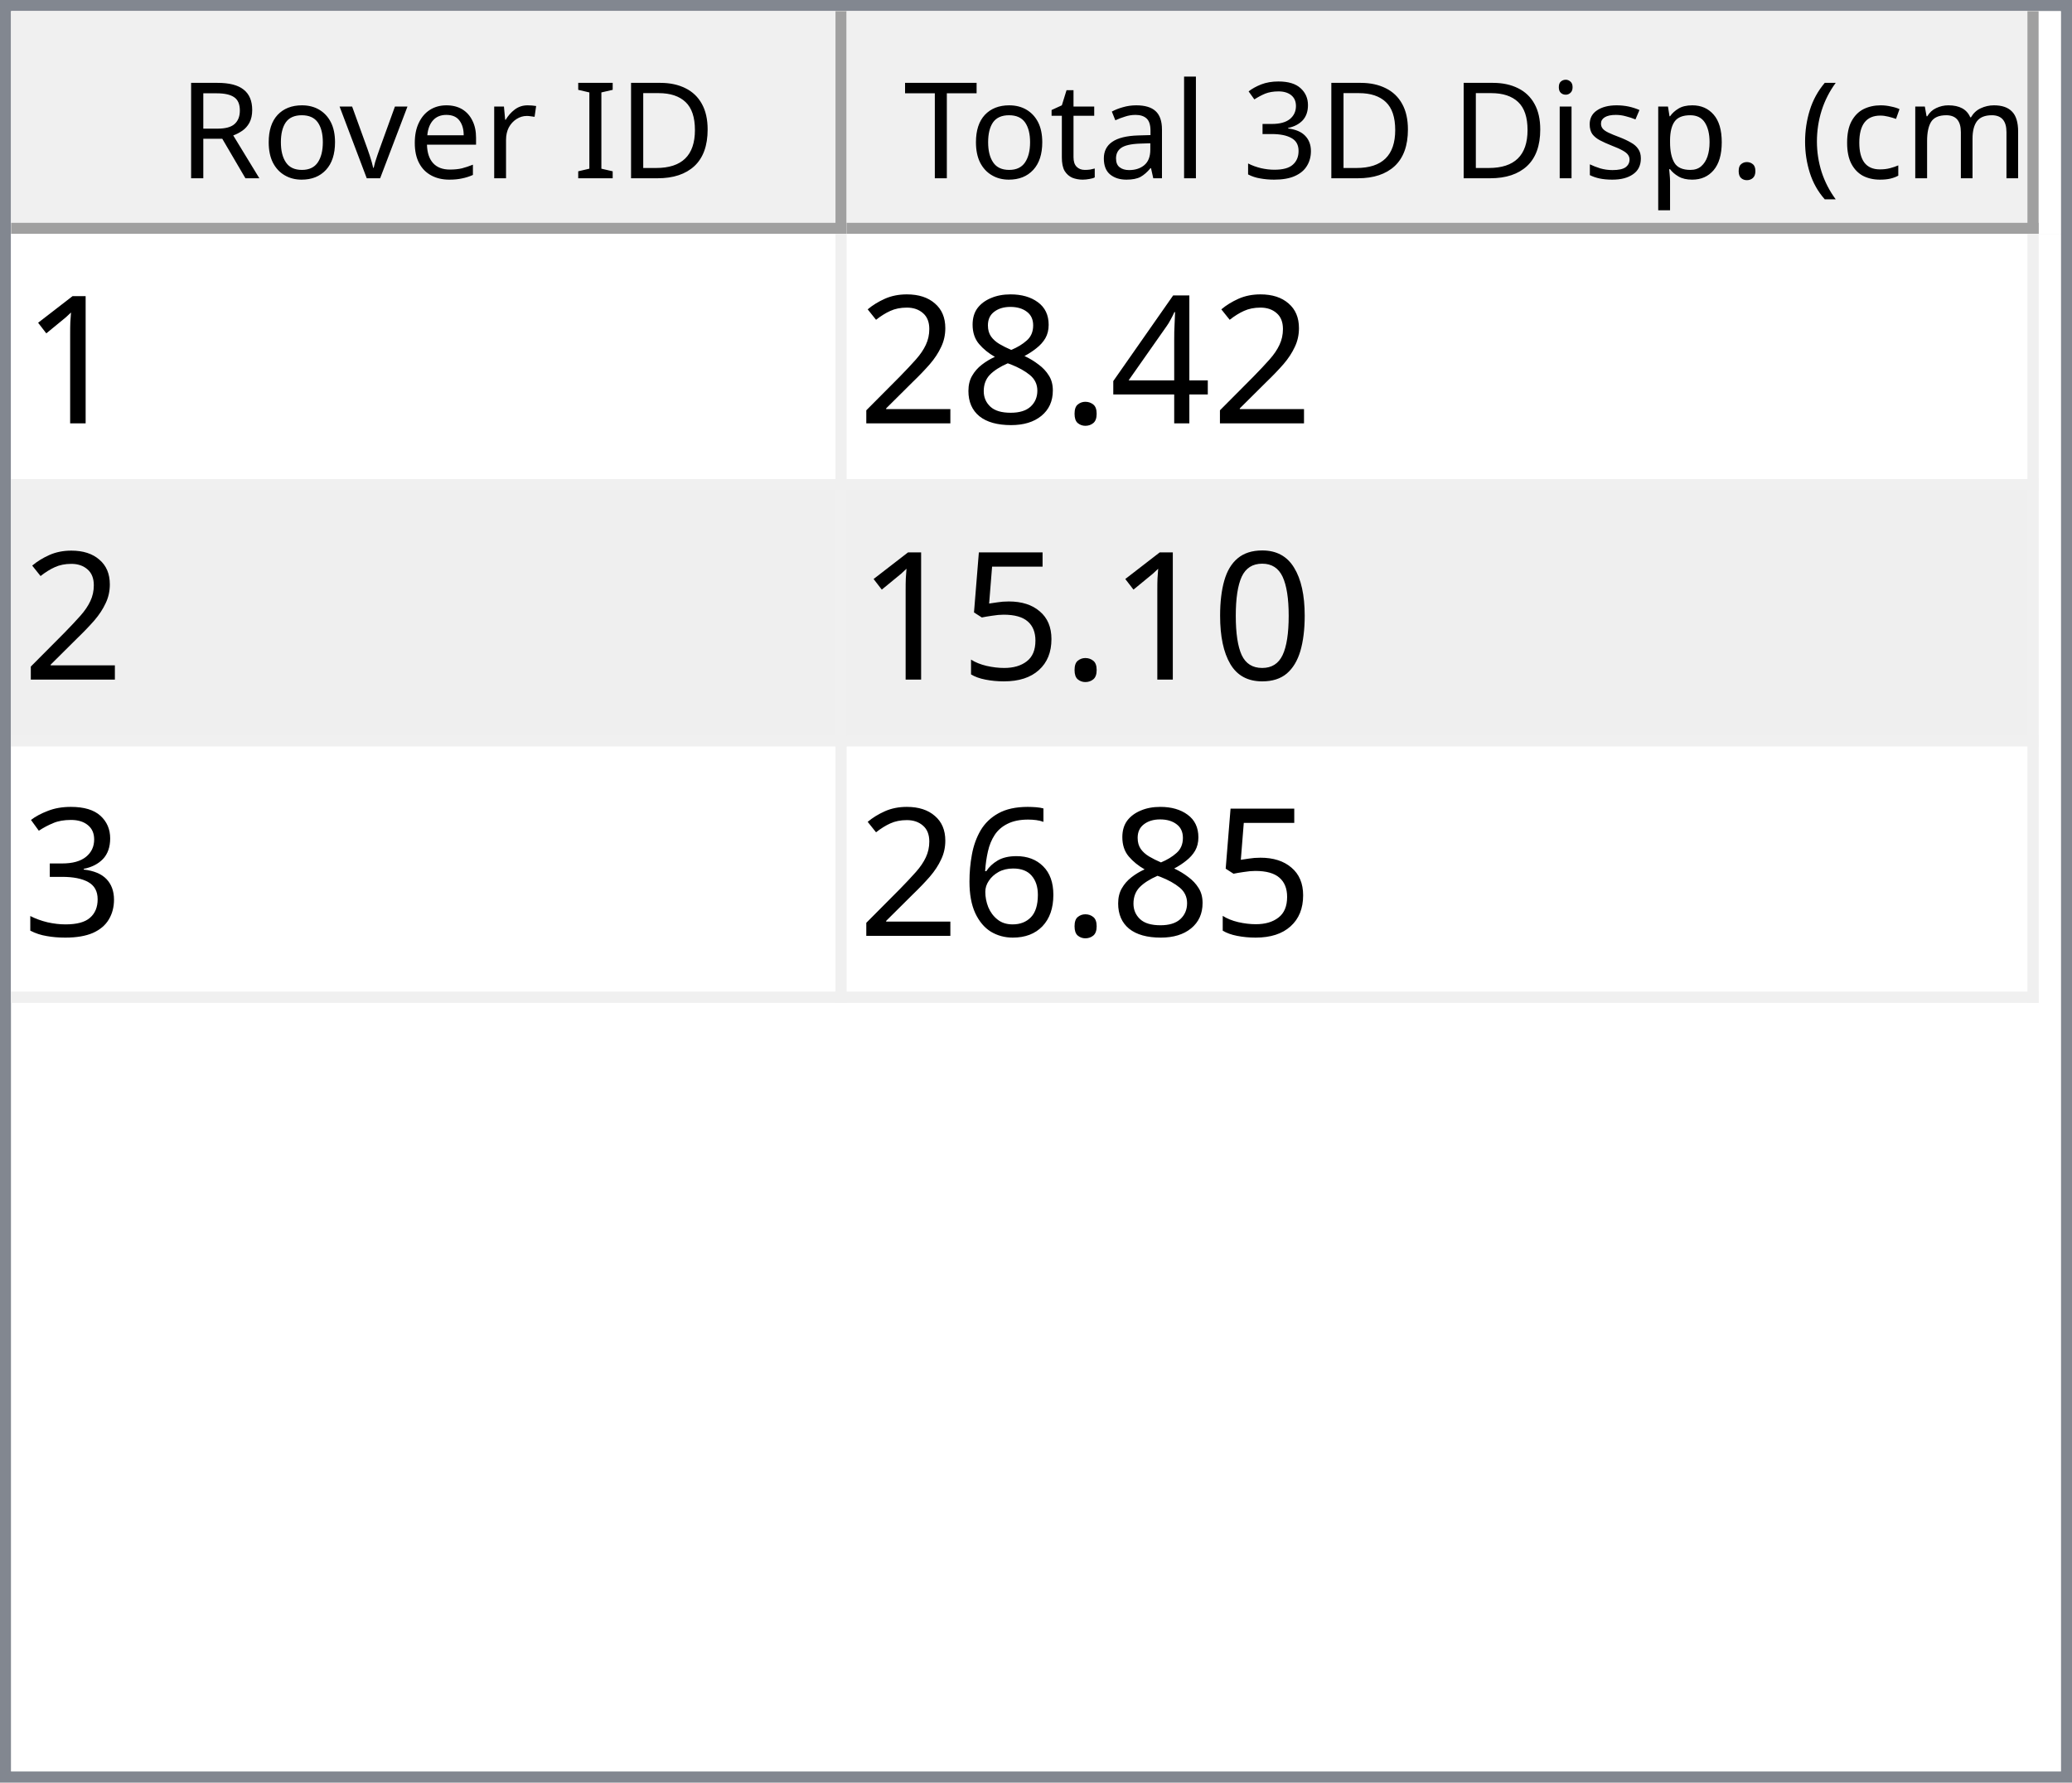
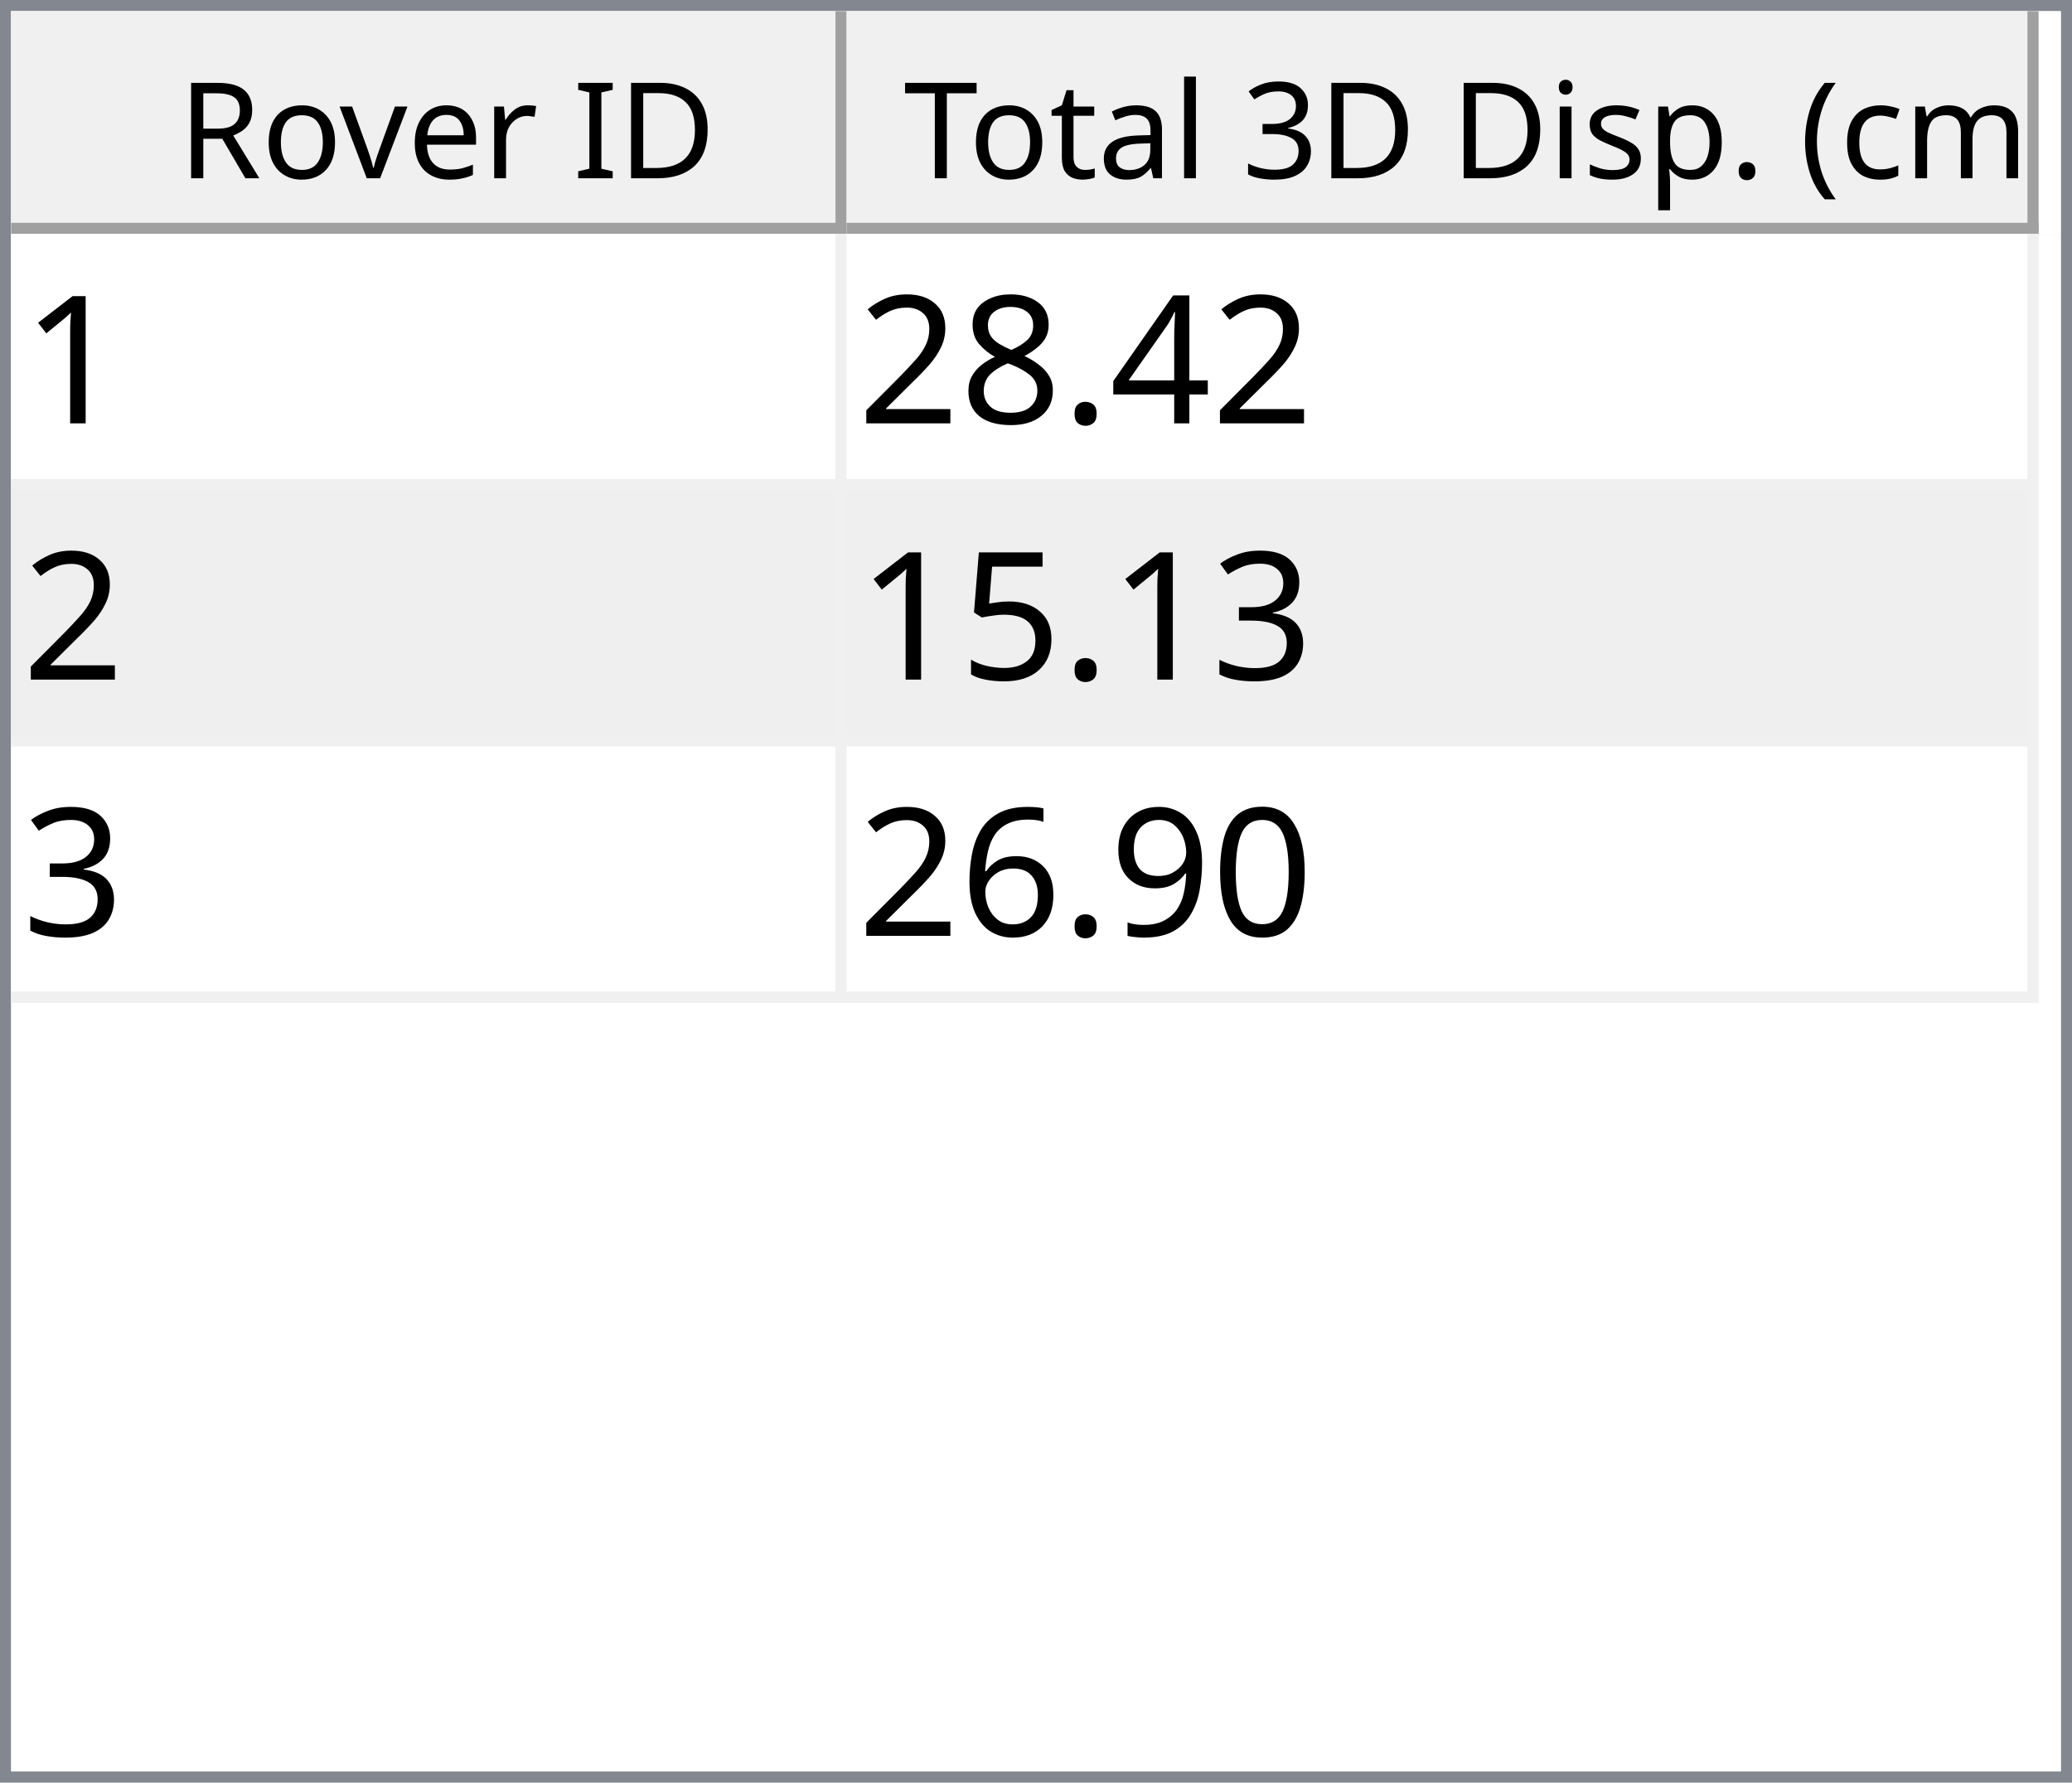
<svg xmlns="http://www.w3.org/2000/svg" style="fill-opacity:1; color-rendering:auto; color-interpolation:auto; text-rendering:auto; stroke:black; stroke-linecap:square; stroke-miterlimit:10; shape-rendering:auto; stroke-opacity:1; fill:black; stroke-dasharray:none; font-weight:normal; stroke-width:1; font-family:'Dialog'; font-style:normal; stroke-linejoin:miter; font-size:12px; stroke-dashoffset:0; image-rendering:auto;" width="186" height="160">
  <defs id="genericDefs" />
  <g>
    <defs id="defs1">
      <clipPath clipPathUnits="userSpaceOnUse" id="clipPath1">
        <path d="M0 0 L186 0 L186 160 L0 160 L0 0 Z" />
      </clipPath>
      <clipPath clipPathUnits="userSpaceOnUse" id="clipPath2">
        <path d="M0 0 L0 160 L186 160 L186 0 Z" />
      </clipPath>
      <clipPath clipPathUnits="userSpaceOnUse" id="clipPath3">
        <path d="M0 0 L0 20 L184 20 L184 0 Z" />
      </clipPath>
      <clipPath clipPathUnits="userSpaceOnUse" id="clipPath4">
        <path d="M0 0 L0 20 L75 20 L75 0 Z" />
      </clipPath>
      <clipPath clipPathUnits="userSpaceOnUse" id="clipPath5">
        <path d="M1 1 L1 19 L74 19 L74 1 Z" />
      </clipPath>
      <clipPath clipPathUnits="userSpaceOnUse" id="clipPath6">
        <path d="M0 0 L0 18 L73 18 L73 0 Z" />
      </clipPath>
      <clipPath clipPathUnits="userSpaceOnUse" id="clipPath7">
        <path d="M-0.5 -0.5 L-0.5 19.5 L74.5 19.5 L74.5 -0.5 Z" />
      </clipPath>
      <clipPath clipPathUnits="userSpaceOnUse" id="clipPath8">
        <path d="M0 0 L0 20 L107 20 L107 0 Z" />
      </clipPath>
      <clipPath clipPathUnits="userSpaceOnUse" id="clipPath9">
        <path d="M1 1 L1 19 L106 19 L106 1 Z" />
      </clipPath>
      <clipPath clipPathUnits="userSpaceOnUse" id="clipPath10">
        <path d="M0 0 L0 18 L105 18 L105 0 Z" />
      </clipPath>
      <clipPath clipPathUnits="userSpaceOnUse" id="clipPath11">
        <path d="M-0.5 -0.5 L-0.5 19.5 L106.5 19.5 L106.5 -0.5 Z" />
      </clipPath>
      <clipPath clipPathUnits="userSpaceOnUse" id="clipPath12">
        <path d="M0 0 L0 138 L184 138 L184 0 Z" />
      </clipPath>
      <clipPath clipPathUnits="userSpaceOnUse" id="clipPath13">
        <path d="M0 0 L0 69 L182 69 L182 0 Z" />
      </clipPath>
      <clipPath clipPathUnits="userSpaceOnUse" id="clipPath14">
        <path d="M-0.5 -0.5 L-0.5 68.5 L181.5 68.5 L181.5 -0.5 Z" />
      </clipPath>
      <clipPath clipPathUnits="userSpaceOnUse" id="clipPath15">
        <path d="M0 0 L0 22 L74 22 L74 0 Z" />
      </clipPath>
      <clipPath clipPathUnits="userSpaceOnUse" id="clipPath16">
        <path d="M0 0 L0 22 L106 22 L106 0 Z" />
      </clipPath>
      <font horiz-adv-x="64.551" id="font1">
        <font-face ascent="107.91" descent="25.098" units-per-em="100" style="font-style:normal; font-family:Segoe UI; font-weight:normal;" />
        <missing-glyph horiz-adv-x="64.551" d="M8.109 0 L8.109 68.266 L56.453 68.266 L56.453 0 L8.109 0 ZM15.328 7.234 L49.219 7.234 L49.219 61.031 L15.328 61.031 L15.328 7.234 Z" />
        <glyph unicode="D" horiz-adv-x="70.117" d="M9.188 0 L9.188 70.016 L28.516 70.016 Q65.531 70.016 65.531 35.891 Q65.531 19.672 55.25 9.836 Q44.969 0 27.734 0 L9.188 0 ZM17.391 62.594 L17.391 7.422 L27.828 7.422 Q41.609 7.422 49.273 14.797 Q56.938 22.172 56.938 35.688 Q56.938 62.594 28.328 62.594 L17.391 62.594 Z" />
        <glyph unicode="I" horiz-adv-x="26.611" d="M17.391 0 L9.188 0 L9.188 70.016 L17.391 70.016 L17.391 0 Z" />
        <glyph unicode=" " horiz-adv-x="27.393" d="" />
        <glyph unicode="r" horiz-adv-x="34.766" d="M34.188 41.891 Q32.078 43.5 28.125 43.5 Q23 43.5 19.555 38.672 Q16.109 33.844 16.109 25.484 L16.109 0 L8.109 0 L8.109 50 L16.109 50 L16.109 39.703 L16.312 39.703 Q18.016 44.969 21.531 47.922 Q25.047 50.875 29.391 50.875 Q32.516 50.875 34.188 50.203 L34.188 41.891 Z" />
        <glyph unicode="e" horiz-adv-x="52.295" d="M48.297 23 L12.984 23 Q13.188 14.656 17.484 10.109 Q21.781 5.562 29.297 5.562 Q37.75 5.562 44.828 11.141 L44.828 3.609 Q38.234 -1.172 27.391 -1.172 Q16.797 -1.172 10.742 5.641 Q4.688 12.453 4.688 24.812 Q4.688 36.469 11.305 43.82 Q17.922 51.172 27.734 51.172 Q37.547 51.172 42.922 44.828 Q48.297 38.484 48.297 27.203 L48.297 23 ZM40.094 29.781 Q40.047 36.719 36.75 40.578 Q33.453 44.438 27.594 44.438 Q21.922 44.438 17.969 40.383 Q14.016 36.328 13.094 29.781 L40.094 29.781 Z" />
        <glyph unicode="v" horiz-adv-x="47.9" d="M47.406 50 L27.484 0 L19.625 0 L0.688 50 L9.469 50 L22.172 13.672 Q23.578 9.672 23.922 6.688 L24.125 6.688 Q24.609 10.453 25.688 13.484 L38.969 50 L47.406 50 Z" />
        <glyph unicode="o" horiz-adv-x="58.594" d="M29 -1.172 Q17.922 -1.172 11.305 5.836 Q4.688 12.844 4.688 24.422 Q4.688 37.016 11.57 44.094 Q18.453 51.172 30.172 51.172 Q41.359 51.172 47.633 44.289 Q53.906 37.406 53.906 25.203 Q53.906 13.234 47.141 6.031 Q40.375 -1.172 29 -1.172 ZM29.594 44.438 Q21.875 44.438 17.383 39.188 Q12.891 33.938 12.891 24.703 Q12.891 15.828 17.43 10.695 Q21.969 5.562 29.594 5.562 Q37.359 5.562 41.531 10.594 Q45.703 15.625 45.703 24.906 Q45.703 34.281 41.531 39.359 Q37.359 44.438 29.594 44.438 Z" />
        <glyph unicode="R" horiz-adv-x="59.814" d="M59.375 0 L49.609 0 L37.891 19.625 Q36.281 22.359 34.766 24.289 Q33.25 26.219 31.664 27.438 Q30.078 28.656 28.25 29.219 Q26.422 29.781 24.125 29.781 L17.391 29.781 L17.391 0 L9.188 0 L9.188 70.016 L30.078 70.016 Q34.672 70.016 38.555 68.867 Q42.438 67.719 45.289 65.375 Q48.141 63.031 49.758 59.547 Q51.375 56.062 51.375 51.375 Q51.375 47.703 50.273 44.656 Q49.172 41.609 47.148 39.211 Q45.125 36.812 42.266 35.133 Q39.406 33.453 35.844 32.516 L35.844 32.328 Q37.594 31.547 38.891 30.547 Q40.188 29.547 41.359 28.18 Q42.531 26.812 43.68 25.078 Q44.828 23.344 46.234 21.047 L59.375 0 ZM17.391 62.594 L17.391 37.203 L28.516 37.203 Q31.594 37.203 34.203 38.133 Q36.812 39.062 38.719 40.797 Q40.625 42.531 41.703 45.047 Q42.781 47.562 42.781 50.688 Q42.781 56.297 39.141 59.445 Q35.5 62.594 28.609 62.594 L17.391 62.594 Z" />
        <glyph unicode=")" horiz-adv-x="30.176" d="M8.297 -15.922 L1.172 -15.922 Q16.406 2.344 16.406 26.812 Q16.406 51.469 1.078 70.016 L8.297 70.016 Q23.531 52.156 23.531 26.703 Q23.531 1.375 8.297 -15.922 Z" />
        <glyph unicode="m" horiz-adv-x="86.133" d="M79.109 0 L71.094 0 L71.094 28.719 Q71.094 37.016 68.531 40.727 Q65.969 44.438 59.906 44.438 Q54.781 44.438 51.195 39.75 Q47.609 35.062 47.609 28.516 L47.609 0 L39.594 0 L39.594 29.688 Q39.594 44.438 28.219 44.438 Q22.953 44.438 19.531 40.016 Q16.109 35.594 16.109 28.516 L16.109 0 L8.109 0 L8.109 50 L16.109 50 L16.109 42.094 L16.312 42.094 Q21.625 51.172 31.844 51.172 Q36.969 51.172 40.773 48.312 Q44.578 45.453 46 40.828 Q51.562 51.172 62.594 51.172 Q79.109 51.172 79.109 30.812 L79.109 0 Z" />
        <glyph unicode="c" horiz-adv-x="46.191" d="M42.188 2.297 Q36.422 -1.172 28.516 -1.172 Q17.828 -1.172 11.258 5.789 Q4.688 12.75 4.688 23.828 Q4.688 36.188 11.766 43.68 Q18.844 51.172 30.672 51.172 Q37.25 51.172 42.281 48.734 L42.281 40.531 Q36.719 44.438 30.375 44.438 Q22.703 44.438 17.797 38.945 Q12.891 33.453 12.891 24.516 Q12.891 15.719 17.508 10.641 Q22.125 5.562 29.891 5.562 Q36.422 5.562 42.188 9.906 L42.188 2.297 Z" />
        <glyph unicode="(" horiz-adv-x="30.176" d="M29.109 -15.922 L21.969 -15.922 Q6.844 1.375 6.844 26.703 Q6.844 52.156 21.969 70.016 L29.203 70.016 Q13.875 51.469 13.875 26.812 Q13.875 2.344 29.109 -15.922 Z" />
        <glyph unicode="." horiz-adv-x="21.68" d="M10.891 -1.078 Q8.641 -1.078 7.055 0.539 Q5.469 2.156 5.469 4.391 Q5.469 6.641 7.055 8.273 Q8.641 9.906 10.891 9.906 Q13.188 9.906 14.797 8.273 Q16.406 6.641 16.406 4.391 Q16.406 2.156 14.797 0.539 Q13.188 -1.078 10.891 -1.078 Z" />
        <glyph unicode="p" horiz-adv-x="58.789" d="M16.312 7.234 L16.109 7.234 L16.109 -23 L8.109 -23 L8.109 50 L16.109 50 L16.109 41.219 L16.312 41.219 Q22.219 51.172 33.594 51.172 Q43.266 51.172 48.688 44.461 Q54.109 37.75 54.109 26.469 Q54.109 13.922 48 6.375 Q41.891 -1.172 31.297 -1.172 Q21.578 -1.172 16.312 7.234 ZM16.109 27.391 L16.109 20.406 Q16.109 14.203 20.141 9.883 Q24.172 5.562 30.375 5.562 Q37.641 5.562 41.773 11.133 Q45.906 16.703 45.906 26.609 Q45.906 34.969 42.047 39.703 Q38.188 44.438 31.594 44.438 Q24.609 44.438 20.359 39.578 Q16.109 34.719 16.109 27.391 Z" />
        <glyph unicode="s" horiz-adv-x="42.432" d="M5.078 1.812 L5.078 10.406 Q11.625 5.562 19.484 5.562 Q30.031 5.562 30.031 12.594 Q30.031 14.594 29.125 15.992 Q28.219 17.391 26.68 18.461 Q25.141 19.531 23.07 20.383 Q21 21.234 18.609 22.172 Q15.281 23.484 12.766 24.828 Q10.25 26.172 8.57 27.859 Q6.891 29.547 6.031 31.695 Q5.172 33.844 5.172 36.719 Q5.172 40.234 6.789 42.945 Q8.406 45.656 11.086 47.484 Q13.766 49.312 17.211 50.242 Q20.656 51.172 24.312 51.172 Q30.812 51.172 35.938 48.922 L35.938 40.828 Q30.422 44.438 23.25 44.438 Q21 44.438 19.195 43.922 Q17.391 43.406 16.094 42.477 Q14.797 41.547 14.086 40.258 Q13.375 38.969 13.375 37.406 Q13.375 35.453 14.086 34.133 Q14.797 32.812 16.164 31.789 Q17.531 30.766 19.484 29.938 Q21.438 29.109 23.922 28.125 Q27.25 26.859 29.883 25.516 Q32.516 24.172 34.375 22.484 Q36.234 20.797 37.234 18.602 Q38.234 16.406 38.234 13.375 Q38.234 9.672 36.602 6.938 Q34.969 4.203 32.234 2.398 Q29.5 0.594 25.93 -0.289 Q22.359 -1.172 18.453 -1.172 Q10.75 -1.172 5.078 1.812 Z" />
        <glyph unicode="i" horiz-adv-x="24.219" d="M12.203 62.703 Q10.062 62.703 8.547 64.164 Q7.031 65.625 7.031 67.875 Q7.031 70.125 8.547 71.609 Q10.062 73.094 12.203 73.094 Q14.406 73.094 15.945 71.609 Q17.484 70.125 17.484 67.875 Q17.484 65.719 15.945 64.211 Q14.406 62.703 12.203 62.703 ZM16.109 0 L8.109 0 L8.109 50 L16.109 50 L16.109 0 Z" />
        <glyph unicode="3" horiz-adv-x="53.906" d="M46.531 19.828 Q46.531 15.094 44.75 11.211 Q42.969 7.328 39.719 4.57 Q36.469 1.812 31.93 0.297 Q27.391 -1.219 21.922 -1.219 Q11.922 -1.219 6 2.594 L6 11.188 Q13.094 5.609 22.219 5.609 Q25.875 5.609 28.828 6.539 Q31.781 7.469 33.906 9.227 Q36.031 10.984 37.18 13.477 Q38.328 15.969 38.328 19.094 Q38.328 32.812 18.797 32.812 L12.984 32.812 L12.984 39.594 L18.5 39.594 Q35.797 39.594 35.797 52.484 Q35.797 64.406 22.609 64.406 Q15.188 64.406 8.688 59.422 L8.688 67.188 Q15.375 71.188 24.609 71.188 Q29 71.188 32.57 69.969 Q36.141 68.75 38.68 66.555 Q41.219 64.359 42.609 61.281 Q44 58.203 44 54.5 Q44 40.672 30.031 36.719 L30.031 36.531 Q33.594 36.141 36.625 34.797 Q39.656 33.453 41.852 31.305 Q44.047 29.156 45.289 26.25 Q46.531 23.344 46.531 19.828 Z" />
        <glyph unicode="l" horiz-adv-x="24.219" d="M16.109 0 L8.109 0 L8.109 74.031 L16.109 74.031 L16.109 0 Z" />
        <glyph unicode="a" horiz-adv-x="50.879" d="M43.891 0 L35.891 0 L35.891 7.812 L35.688 7.812 Q30.469 -1.172 20.312 -1.172 Q12.844 -1.172 8.617 2.781 Q4.391 6.734 4.391 13.281 Q4.391 27.297 20.906 29.594 L35.891 31.688 Q35.891 44.438 25.594 44.438 Q16.547 44.438 9.281 38.281 L9.281 46.484 Q16.656 51.172 26.266 51.172 Q43.891 51.172 43.891 32.516 L43.891 0 ZM35.891 25.297 L23.828 23.641 Q18.266 22.859 15.43 20.875 Q12.594 18.891 12.594 13.875 Q12.594 10.203 15.211 7.883 Q17.828 5.562 22.172 5.562 Q28.125 5.562 32.008 9.742 Q35.891 13.922 35.891 20.312 L35.891 25.297 Z" />
        <glyph unicode="t" horiz-adv-x="33.887" d="M31.297 0.484 Q28.469 -1.078 23.828 -1.078 Q10.688 -1.078 10.688 13.578 L10.688 43.172 L2.094 43.172 L2.094 50 L10.688 50 L10.688 62.203 L18.703 64.797 L18.703 50 L31.297 50 L31.297 43.172 L18.703 43.172 L18.703 14.984 Q18.703 9.969 20.414 7.82 Q22.125 5.672 26.078 5.672 Q29.109 5.672 31.297 7.328 L31.297 0.484 Z" />
        <glyph unicode="T" horiz-adv-x="52.393" d="M50.594 62.594 L30.375 62.594 L30.375 0 L22.172 0 L22.172 62.594 L2 62.594 L2 70.016 L50.594 70.016 L50.594 62.594 Z" />
      </font>
      <font horiz-adv-x="75.0" id="font2">
        <font-face ascent="100.537" descent="21.973" units-per-em="100" style="font-style:normal; font-family:sans-serif; font-weight:normal;" />
        <missing-glyph horiz-adv-x="75.0" d="M12.5 0 L12.5 62.5 L62.5 62.5 L62.5 0 L12.5 0 ZM14.062 1.562 L60.938 1.562 L60.938 60.938 L14.062 60.938 L14.062 1.562 Z" />
        <glyph unicode="1" horiz-adv-x="55.615" d="M37.25 0 L28.469 0 L28.469 56 Q25.297 52.984 20.141 49.953 Q14.984 46.922 10.891 45.406 L10.891 53.906 Q18.266 57.375 23.781 62.305 Q29.297 67.234 31.594 71.875 L37.25 71.875 L37.25 0 Z" />
        <glyph unicode="4" horiz-adv-x="55.615" d="M32.328 0 L32.328 17.141 L1.266 17.141 L1.266 25.203 L33.938 71.578 L41.109 71.578 L41.109 25.203 L50.781 25.203 L50.781 17.141 L41.109 17.141 L41.109 0 L32.328 0 ZM32.328 25.203 L32.328 57.469 L9.906 25.203 L32.328 25.203 Z" />
        <glyph unicode="." horiz-adv-x="27.783" d="M9.078 0 L9.078 10.016 L19.094 10.016 L19.094 0 L9.078 0 Z" />
        <glyph unicode="8" horiz-adv-x="55.615" d="M17.672 38.812 Q12.203 40.828 9.57 44.539 Q6.938 48.25 6.938 53.422 Q6.938 61.234 12.555 66.555 Q18.172 71.875 27.484 71.875 Q36.859 71.875 42.578 66.43 Q48.297 60.984 48.297 53.172 Q48.297 48.188 45.68 44.508 Q43.062 40.828 37.75 38.812 Q44.344 36.672 47.781 31.883 Q51.219 27.094 51.219 20.453 Q51.219 11.281 44.727 5.031 Q38.234 -1.219 27.641 -1.219 Q17.047 -1.219 10.547 5.055 Q4.047 11.328 4.047 20.703 Q4.047 27.688 7.594 32.398 Q11.141 37.109 17.672 38.812 ZM15.922 53.719 Q15.922 48.641 19.195 45.414 Q22.469 42.188 27.688 42.188 Q32.766 42.188 36.016 45.383 Q39.266 48.578 39.266 53.219 Q39.266 58.062 35.914 61.359 Q32.562 64.656 27.594 64.656 Q22.562 64.656 19.242 61.43 Q15.922 58.203 15.922 53.719 ZM13.094 20.656 Q13.094 16.891 14.875 13.375 Q16.656 9.859 20.172 7.93 Q23.688 6 27.734 6 Q34.031 6 38.133 10.055 Q42.234 14.109 42.234 20.359 Q42.234 26.703 38.016 30.859 Q33.797 35.016 27.438 35.016 Q21.234 35.016 17.164 30.914 Q13.094 26.812 13.094 20.656 Z" />
        <glyph unicode="2" horiz-adv-x="55.615" d="M50.344 8.453 L50.344 0 L3.031 0 Q2.938 3.172 4.047 6.109 Q5.859 10.938 9.836 15.625 Q13.812 20.312 21.344 26.469 Q33.016 36.031 37.117 41.625 Q41.219 47.219 41.219 52.203 Q41.219 57.422 37.477 61.008 Q33.734 64.594 27.734 64.594 Q21.391 64.594 17.578 60.789 Q13.766 56.984 13.719 50.25 L4.688 51.172 Q5.609 61.281 11.664 66.578 Q17.719 71.875 27.938 71.875 Q38.234 71.875 44.242 66.164 Q50.25 60.453 50.25 52 Q50.25 47.703 48.492 43.555 Q46.734 39.406 42.656 34.812 Q38.578 30.219 29.109 22.219 Q21.188 15.578 18.945 13.211 Q16.703 10.844 15.234 8.453 L50.344 8.453 Z" />
+         <glyph unicode="3" horiz-adv-x="55.615" d="M4.203 18.891 L12.984 20.062 Q14.5 12.594 18.141 9.297 Q21.781 6 27 6 Q33.203 6 37.477 10.297 Q41.75 14.594 41.75 20.953 Q41.75 27 37.797 30.93 Q33.844 34.859 27.734 34.859 Q25.25 34.859 21.531 33.891 L22.516 41.609 Q23.391 41.5 23.922 41.5 Q29.547 41.5 34.039 44.43 Q38.531 47.359 38.531 53.469 Q38.531 58.297 35.258 61.477 Q31.984 64.656 26.812 64.656 Q21.688 64.656 18.266 61.43 Q14.844 58.203 13.875 51.766 L5.078 53.328 Q6.688 62.156 12.398 67.016 Q18.109 71.875 26.609 71.875 Q32.469 71.875 37.398 69.359 Q42.328 66.844 44.945 62.5 Q47.562 58.156 47.562 53.266 Q47.562 48.641 45.07 44.828 Q42.578 41.016 37.703 38.766 Q44.047 37.312 47.562 32.695 Q51.078 28.078 51.078 21.141 Q51.078 11.766 44.242 5.25 Q37.406 -1.266 26.953 -1.266 Q17.531 -1.266 11.305 4.352 Q5.078 9.969 4.203 18.891 Z" />
+         <glyph unicode="5" horiz-adv-x="55.615" d="M4.156 18.75 L13.375 19.531 Q14.406 12.797 18.141 9.398 Q21.875 6 27.156 6 Q33.5 6 37.891 10.789 Q42.281 15.578 42.281 23.484 Q42.281 31 38.062 35.352 Q33.844 39.703 27 39.703 Q22.75 39.703 19.336 37.773 Q15.922 35.844 13.969 32.766 L5.719 33.844 L12.641 70.609 L48.25 70.609 L48.25 62.203 L19.672 62.203 L15.828 42.969 Q22.266 47.469 29.344 47.469 Q38.719 47.469 45.164 40.969 Q51.609 34.469 51.609 24.266 Q51.609 14.547 45.953 7.469 Q39.062 -1.219 27.156 -1.219 Q17.391 -1.219 11.211 4.25 Q5.031 9.719 4.156 18.75 Z" />
        <glyph unicode="0" horiz-adv-x="55.615" d="M4.156 35.297 Q4.156 48 6.766 55.742 Q9.375 63.484 14.523 67.68 Q19.672 71.875 27.484 71.875 Q33.25 71.875 37.594 69.555 Q41.938 67.234 44.773 62.867 Q47.609 58.5 49.219 52.227 Q50.828 45.953 50.828 35.297 Q50.828 22.703 48.242 14.969 Q45.656 7.234 40.508 3.008 Q35.359 -1.219 27.484 -1.219 Q17.141 -1.219 11.234 6.203 Q4.156 15.141 4.156 35.297 ZM13.188 35.297 Q13.188 17.672 17.312 11.836 Q21.438 6 27.484 6 Q33.547 6 37.672 11.859 Q41.797 17.719 41.797 35.297 Q41.797 52.984 37.672 58.789 Q33.547 64.594 27.391 64.594 Q21.344 64.594 17.719 59.469 Q13.188 52.938 13.188 35.297 Z" />
-         <glyph unicode="5" horiz-adv-x="55.615" d="M4.156 18.75 L13.375 19.531 Q14.406 12.797 18.141 9.398 Q21.875 6 27.156 6 Q33.5 6 37.891 10.789 Q42.281 15.578 42.281 23.484 Q42.281 31 38.062 35.352 Q33.844 39.703 27 39.703 Q22.75 39.703 19.336 37.773 Q15.922 35.844 13.969 32.766 L5.719 33.844 L12.641 70.609 L48.25 70.609 L48.25 62.203 L19.672 62.203 L15.828 42.969 Q22.266 47.469 29.344 47.469 Q38.719 47.469 45.164 40.969 Q51.609 34.469 51.609 24.266 Q51.609 14.547 45.953 7.469 Q39.062 -1.219 27.156 -1.219 Q17.391 -1.219 11.211 4.25 Q5.031 9.719 4.156 18.75 Z" />
-         <glyph unicode="3" horiz-adv-x="55.615" d="M4.203 18.891 L12.984 20.062 Q14.5 12.594 18.141 9.297 Q21.781 6 27 6 Q33.203 6 37.477 10.297 Q41.75 14.594 41.75 20.953 Q41.75 27 37.797 30.93 Q33.844 34.859 27.734 34.859 Q25.25 34.859 21.531 33.891 L22.516 41.609 Q23.391 41.5 23.922 41.5 Q29.547 41.5 34.039 44.43 Q38.531 47.359 38.531 53.469 Q38.531 58.297 35.258 61.477 Q31.984 64.656 26.812 64.656 Q21.688 64.656 18.266 61.43 Q14.844 58.203 13.875 51.766 L5.078 53.328 Q6.688 62.156 12.398 67.016 Q18.109 71.875 26.609 71.875 Q32.469 71.875 37.398 69.359 Q42.328 66.844 44.945 62.5 Q47.562 58.156 47.562 53.266 Q47.562 48.641 45.07 44.828 Q42.578 41.016 37.703 38.766 Q44.047 37.312 47.562 32.695 Q51.078 28.078 51.078 21.141 Q51.078 11.766 44.242 5.25 Q37.406 -1.266 26.953 -1.266 Q17.531 -1.266 11.305 4.352 Q5.078 9.969 4.203 18.891 Z" />
+         <glyph unicode="9" horiz-adv-x="55.615" d="M5.469 16.547 L13.922 17.328 Q14.984 11.375 18.016 8.688 Q21.047 6 25.781 6 Q29.828 6 32.883 7.859 Q35.938 9.719 37.891 12.82 Q39.844 15.922 41.164 21.195 Q42.484 26.469 42.484 31.938 Q42.484 32.516 42.438 33.688 Q39.797 29.5 35.234 26.883 Q30.672 24.266 25.344 24.266 Q16.453 24.266 10.305 30.711 Q4.156 37.156 4.156 47.703 Q4.156 58.594 10.578 65.234 Q17 71.875 26.656 71.875 Q33.641 71.875 39.43 68.117 Q45.219 64.359 48.219 57.398 Q51.219 50.438 51.219 37.25 Q51.219 23.531 48.242 15.406 Q45.266 7.281 39.383 3.031 Q33.5 -1.219 25.594 -1.219 Q17.188 -1.219 11.867 3.445 Q6.547 8.109 5.469 16.547 ZM41.453 48.141 Q41.453 55.719 37.43 60.156 Q33.406 64.594 27.734 64.594 Q21.875 64.594 17.531 59.812 Q13.188 55.031 13.188 47.406 Q13.188 40.578 17.312 36.305 Q21.438 32.031 27.484 32.031 Q33.594 32.031 37.523 36.305 Q41.453 40.578 41.453 48.141 Z" />
        <glyph unicode="6" horiz-adv-x="55.615" d="M49.75 54.047 L41.016 53.375 Q39.844 58.547 37.703 60.891 Q34.125 64.656 28.906 64.656 Q24.703 64.656 21.531 62.312 Q17.391 59.281 14.992 53.469 Q12.594 47.656 12.5 36.922 Q15.672 41.75 20.266 44.094 Q24.859 46.438 29.891 46.438 Q38.672 46.438 44.852 39.969 Q51.031 33.5 51.031 23.25 Q51.031 16.5 48.125 10.719 Q45.219 4.938 40.141 1.859 Q35.062 -1.219 28.609 -1.219 Q17.625 -1.219 10.695 6.859 Q3.766 14.938 3.766 33.5 Q3.766 54.25 11.422 63.672 Q18.109 71.875 29.438 71.875 Q37.891 71.875 43.289 67.141 Q48.688 62.406 49.75 54.047 ZM13.875 23.188 Q13.875 18.656 15.797 14.508 Q17.719 10.359 21.188 8.18 Q24.656 6 28.469 6 Q34.031 6 38.039 10.492 Q42.047 14.984 42.047 22.703 Q42.047 30.125 38.086 34.398 Q34.125 38.672 28.125 38.672 Q22.172 38.672 18.023 34.398 Q13.875 30.125 13.875 23.188 Z" />
      </font>
    </defs>
    <g style="fill:white; stroke:white;">
      <rect x="0" y="0" width="186" style="clip-path:url(#clipPath1); stroke:none;" height="160" />
    </g>
    <g style="fill:white; text-rendering:optimizeSpeed; color-rendering:optimizeSpeed; image-rendering:optimizeSpeed; shape-rendering:crispEdges; stroke:white; color-interpolation:sRGB;">
      <rect x="0" width="186" height="160" y="0" style="stroke:none;" />
      <path style="stroke:none;" d="M0 160 L186 160 L186 0 L0 0 Z" />
    </g>
    <g style="fill:rgb(240,240,240); font-family:'Segoe UI'; stroke:rgb(240,240,240);">
      <rect x="0" y="0" width="186" style="clip-path:url(#clipPath2); stroke:none;" height="160" />
    </g>
    <g style="fill:rgb(130,135,144); font-family:'Segoe UI'; stroke:rgb(130,135,144);">
      <path d="M0 0 L186 0 L186 160 L0 160 L0 0 ZM1 1 L185 1 L185 159 L1 159 L1 1 Z" style="fill-rule:evenodd; clip-path:url(#clipPath2); stroke:none;" />
    </g>
    <g style="fill:white; font-family:'Segoe UI'; stroke:white;" transform="translate(1,1)">
      <rect x="0" y="0" width="184" style="clip-path:url(#clipPath3); stroke:none;" height="20" />
    </g>
    <g style="fill:rgb(240,240,240); font-family:'Segoe UI'; stroke:rgb(240,240,240);" transform="translate(1,1)">
      <rect x="0" y="0" width="75" style="clip-path:url(#clipPath4); stroke:none;" height="20" />
    </g>
    <g style="font-family:'Segoe UI';" transform="translate(2,2)">
      <text x="14" xml:space="preserve" y="14" style="clip-path:url(#clipPath6); stroke:none;">Rover ID</text>
    </g>
    <g style="fill:rgb(160,160,160); font-family:'Segoe UI'; stroke:rgb(160,160,160); stroke-linejoin:bevel;" transform="translate(1.5,1.5)">
      <line x1="74" x2="74" y1="0" style="fill:none; clip-path:url(#clipPath7);" y2="19" />
    </g>
    <g style="fill:rgb(160,160,160); font-family:'Segoe UI'; stroke:rgb(160,160,160); stroke-linejoin:bevel;" transform="matrix(1,0,0,1,1,1) translate(0.5,0.5)">
      <line x1="0" x2="74" y1="19" style="fill:none; clip-path:url(#clipPath7);" y2="19" />
    </g>
    <g style="fill:rgb(240,240,240); font-family:'Segoe UI'; stroke:rgb(240,240,240);" transform="translate(76,1)">
      <rect x="0" y="0" width="107" style="clip-path:url(#clipPath8); stroke:none;" height="20" />
    </g>
    <g style="font-family:'Segoe UI';" transform="translate(77,2)">
      <text x="1" xml:space="preserve" y="14" style="clip-path:url(#clipPath10); stroke:none;"> Total 3D Disp. (cm)</text>
    </g>
    <g style="fill:rgb(160,160,160); font-family:'Segoe UI'; stroke:rgb(160,160,160); stroke-linejoin:bevel;" transform="translate(76.5,1.5)">
      <line x1="106" x2="106" y1="0" style="fill:none; clip-path:url(#clipPath11);" y2="19" />
    </g>
    <g style="fill:rgb(160,160,160); font-family:'Segoe UI'; stroke:rgb(160,160,160); stroke-linejoin:bevel;" transform="matrix(1,0,0,1,76,1) translate(0.5,0.5)">
      <line x1="0" x2="106" y1="19" style="fill:none; clip-path:url(#clipPath11);" y2="19" />
    </g>
    <g style="fill:white; font-family:'Segoe UI'; stroke:white;" transform="translate(1,21)">
      <rect x="0" y="0" width="184" style="clip-path:url(#clipPath12); stroke:none;" height="138" />
    </g>
    <g style="fill:rgb(240,240,240); font-size:16px; font-family:sans-serif; stroke:rgb(240,240,240);" transform="translate(1,21)">
      <rect x="0" y="0" width="182" style="clip-path:url(#clipPath13); stroke:none;" height="69" />
      <line transform="translate(0.5,0.5)" x1="0" x2="181" y1="22" style="clip-path:url(#clipPath14); fill:none; stroke-linejoin:bevel;" y2="22" />
    </g>
    <g transform="matrix(1,0,0,1,1,21) translate(0.5,0.5)" style="fill:rgb(240,240,240); font-size:16px; font-family:sans-serif; stroke:rgb(240,240,240); stroke-linejoin:bevel;">
      <line x1="0" x2="181" y1="45" style="fill:none; clip-path:url(#clipPath14);" y2="45" />
    </g>
    <g transform="matrix(1,0,0,1,1,21) translate(0.5,0.5)" style="fill:rgb(240,240,240); font-size:16px; font-family:sans-serif; stroke:rgb(240,240,240); stroke-linejoin:bevel;">
      <line x1="0" x2="181" y1="68" style="fill:none; clip-path:url(#clipPath14);" y2="68" />
    </g>
    <g transform="matrix(1,0,0,1,1,21) translate(0.5,0.5)" style="fill:rgb(240,240,240); font-size:16px; font-family:sans-serif; stroke:rgb(240,240,240); stroke-linejoin:bevel;">
      <line x1="74" x2="74" y1="0" style="fill:none; clip-path:url(#clipPath14);" y2="68" />
    </g>
    <g transform="matrix(1,0,0,1,1,21) translate(0.5,0.5)" style="fill:rgb(240,240,240); font-size:16px; font-family:sans-serif; stroke:rgb(240,240,240); stroke-linejoin:bevel;">
      <line x1="181" x2="181" y1="0" style="fill:none; clip-path:url(#clipPath14);" y2="68" />
    </g>
    <g style="fill:white; font-size:16px; font-family:sans-serif; stroke:white;" transform="matrix(1,0,0,1,1,21)">
      <rect x="0" y="0" width="74" style="clip-path:url(#clipPath15); stroke:none;" height="22" />
      <text x="1" y="17" style="fill:black; clip-path:url(#clipPath15); stroke:none;" xml:space="preserve">1</text>
    </g>
    <g style="fill:white; font-size:16px; font-family:sans-serif; stroke:white;" transform="matrix(1,0,0,1,1,21) translate(75,0)">
      <rect x="0" y="0" width="106" style="clip-path:url(#clipPath16); stroke:none;" height="22" />
      <text x="1" y="17" style="fill:black; clip-path:url(#clipPath16); stroke:none;" xml:space="preserve">28.42</text>
    </g>
    <g style="fill:rgb(239,239,239); font-size:16px; font-family:sans-serif; stroke:rgb(239,239,239);" transform="matrix(1,0,0,1,1,21) translate(0,23)">
      <rect x="0" y="0" width="74" style="clip-path:url(#clipPath15); stroke:none;" height="22" />
      <text x="1" y="17" style="fill:black; clip-path:url(#clipPath15); stroke:none;" xml:space="preserve">2</text>
    </g>
    <g style="fill:rgb(239,239,239); font-size:16px; font-family:sans-serif; stroke:rgb(239,239,239);" transform="matrix(1,0,0,1,1,21) translate(75,23)">
      <rect x="0" y="0" width="106" style="clip-path:url(#clipPath16); stroke:none;" height="22" />
-       <text x="1" y="17" style="fill:black; clip-path:url(#clipPath16); stroke:none;" xml:space="preserve">15.10</text>
+       <text x="1" y="17" style="fill:black; clip-path:url(#clipPath16); stroke:none;" xml:space="preserve">15.13</text>
    </g>
    <g style="fill:white; font-size:16px; font-family:sans-serif; stroke:white;" transform="matrix(1,0,0,1,1,21) translate(0,46)">
      <rect x="0" y="0" width="74" style="clip-path:url(#clipPath15); stroke:none;" height="22" />
      <text x="1" y="17" style="fill:black; clip-path:url(#clipPath15); stroke:none;" xml:space="preserve">3</text>
    </g>
    <g style="fill:white; font-size:16px; font-family:sans-serif; stroke:white;" transform="matrix(1,0,0,1,1,21) translate(75,46)">
      <rect x="0" y="0" width="106" style="clip-path:url(#clipPath16); stroke:none;" height="22" />
-       <text x="1" y="17" style="fill:black; clip-path:url(#clipPath16); stroke:none;" xml:space="preserve">26.85</text>
+       <text x="1" y="17" style="fill:black; clip-path:url(#clipPath16); stroke:none;" xml:space="preserve">26.90</text>
    </g>
  </g>
</svg>
